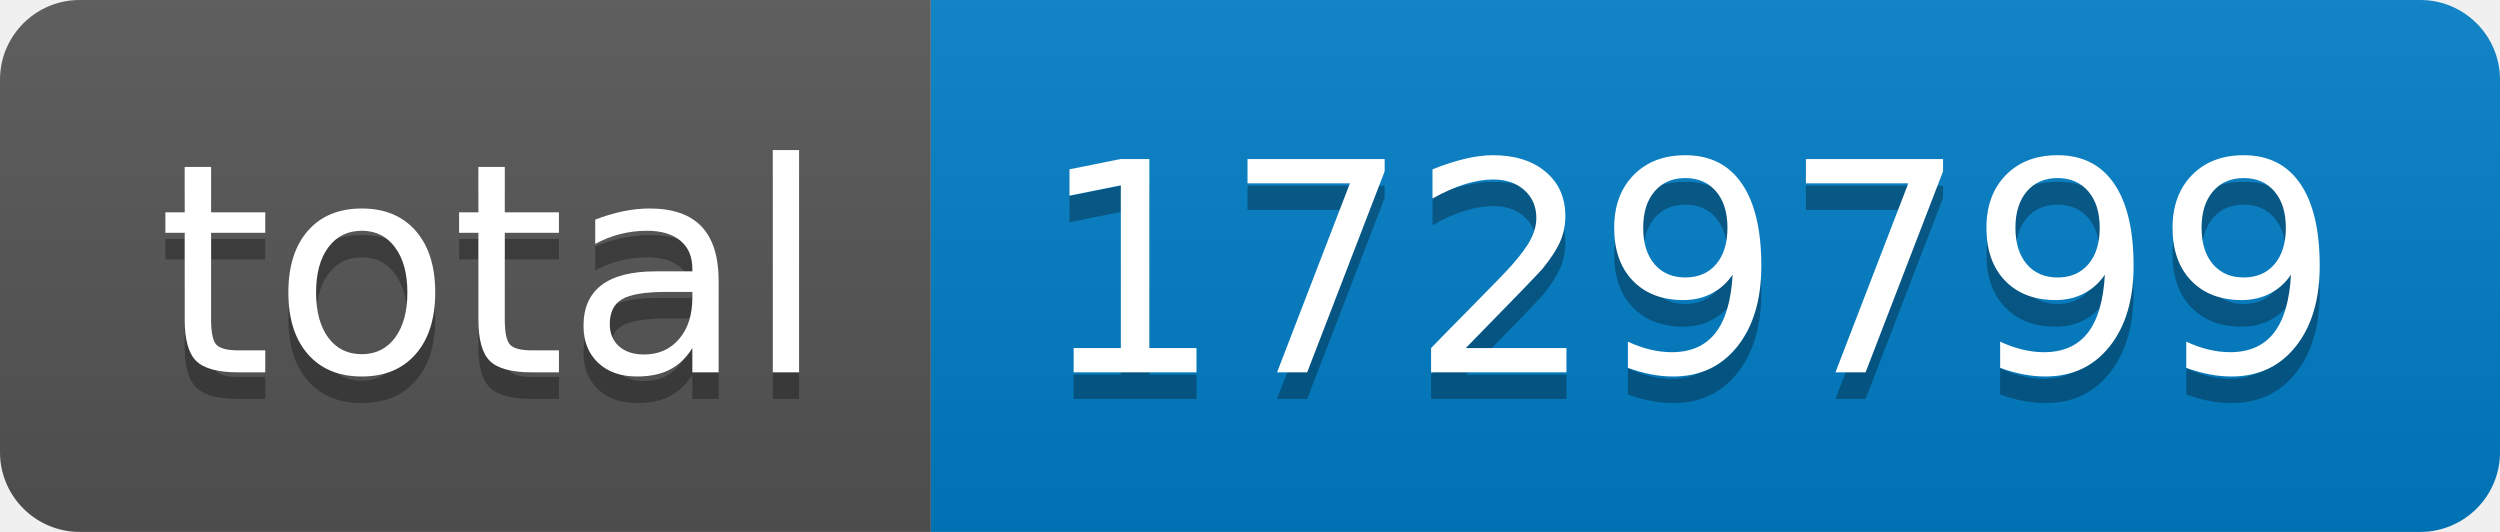
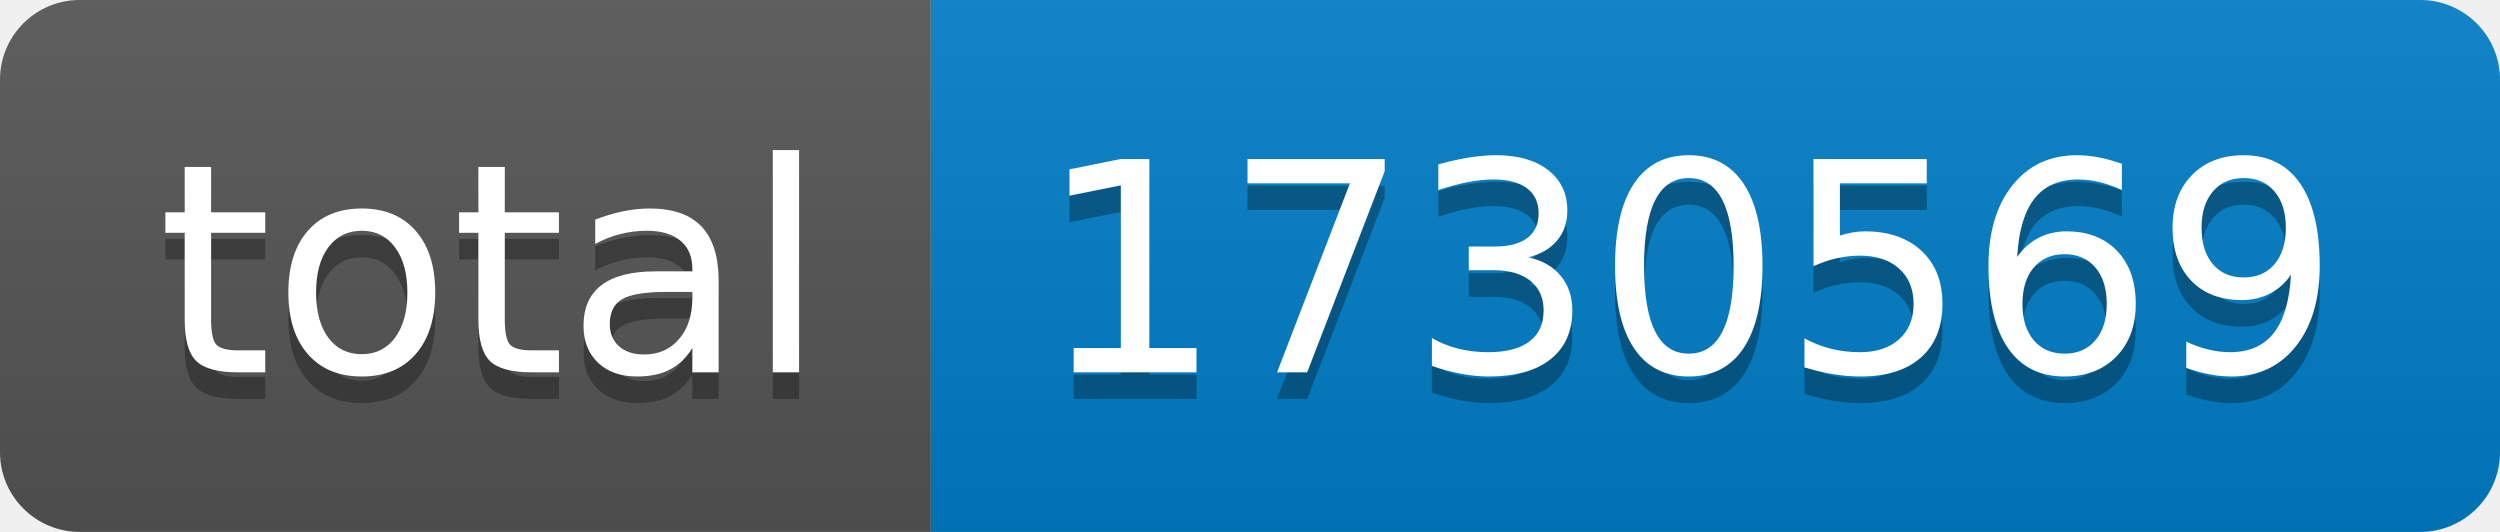
- <svg xmlns="http://www.w3.org/2000/svg" width="94" height="20" role="img" aria-label="total: 1729799">
+ <svg xmlns="http://www.w3.org/2000/svg" width="94" height="20" role="img" aria-label="total: 1730569">
  <linearGradient id="s" x2="0" y2="100%">
    <stop offset="0" stop-color="#bbb" stop-opacity=".1" />
    <stop offset="1" stop-opacity=".1" />
  </linearGradient>
  <clipPath id="r">
    <rect width="94" height="20" rx="3" fill="#fff" />
  </clipPath>
  <g clip-path="url(#r)">
    <rect width="35" height="20" fill="#555" />
    <rect x="35" width="59" height="20" fill="#007ec6" />
    <rect width="94" height="20" fill="url(#s)" />
  </g>
  <g fill="#fff" text-anchor="middle" font-family="Verdana,Geneva,DejaVu Sans,sans-serif" text-rendering="geometricPrecision" font-size="110">
    <text aria-hidden="true" x="185" y="150" fill="#010101" fill-opacity=".3" transform="scale(.1)" textLength="250">total</text>
    <text x="185" y="140" transform="scale(.1)" fill="#fff" textLength="250">total</text>
-     <text aria-hidden="true" x="635" y="150" fill="#010101" fill-opacity=".3" transform="scale(.1)" textLength="490">1729799</text>
-     <text x="635" y="140" transform="scale(.1)" fill="#fff" textLength="490">1729799</text>
+     <text aria-hidden="true" x="635" y="150" fill="#010101" fill-opacity=".3" transform="scale(.1)" textLength="490">1730569</text>
+     <text x="635" y="140" transform="scale(.1)" fill="#fff" textLength="490">1730569</text>
  </g>
</svg>
